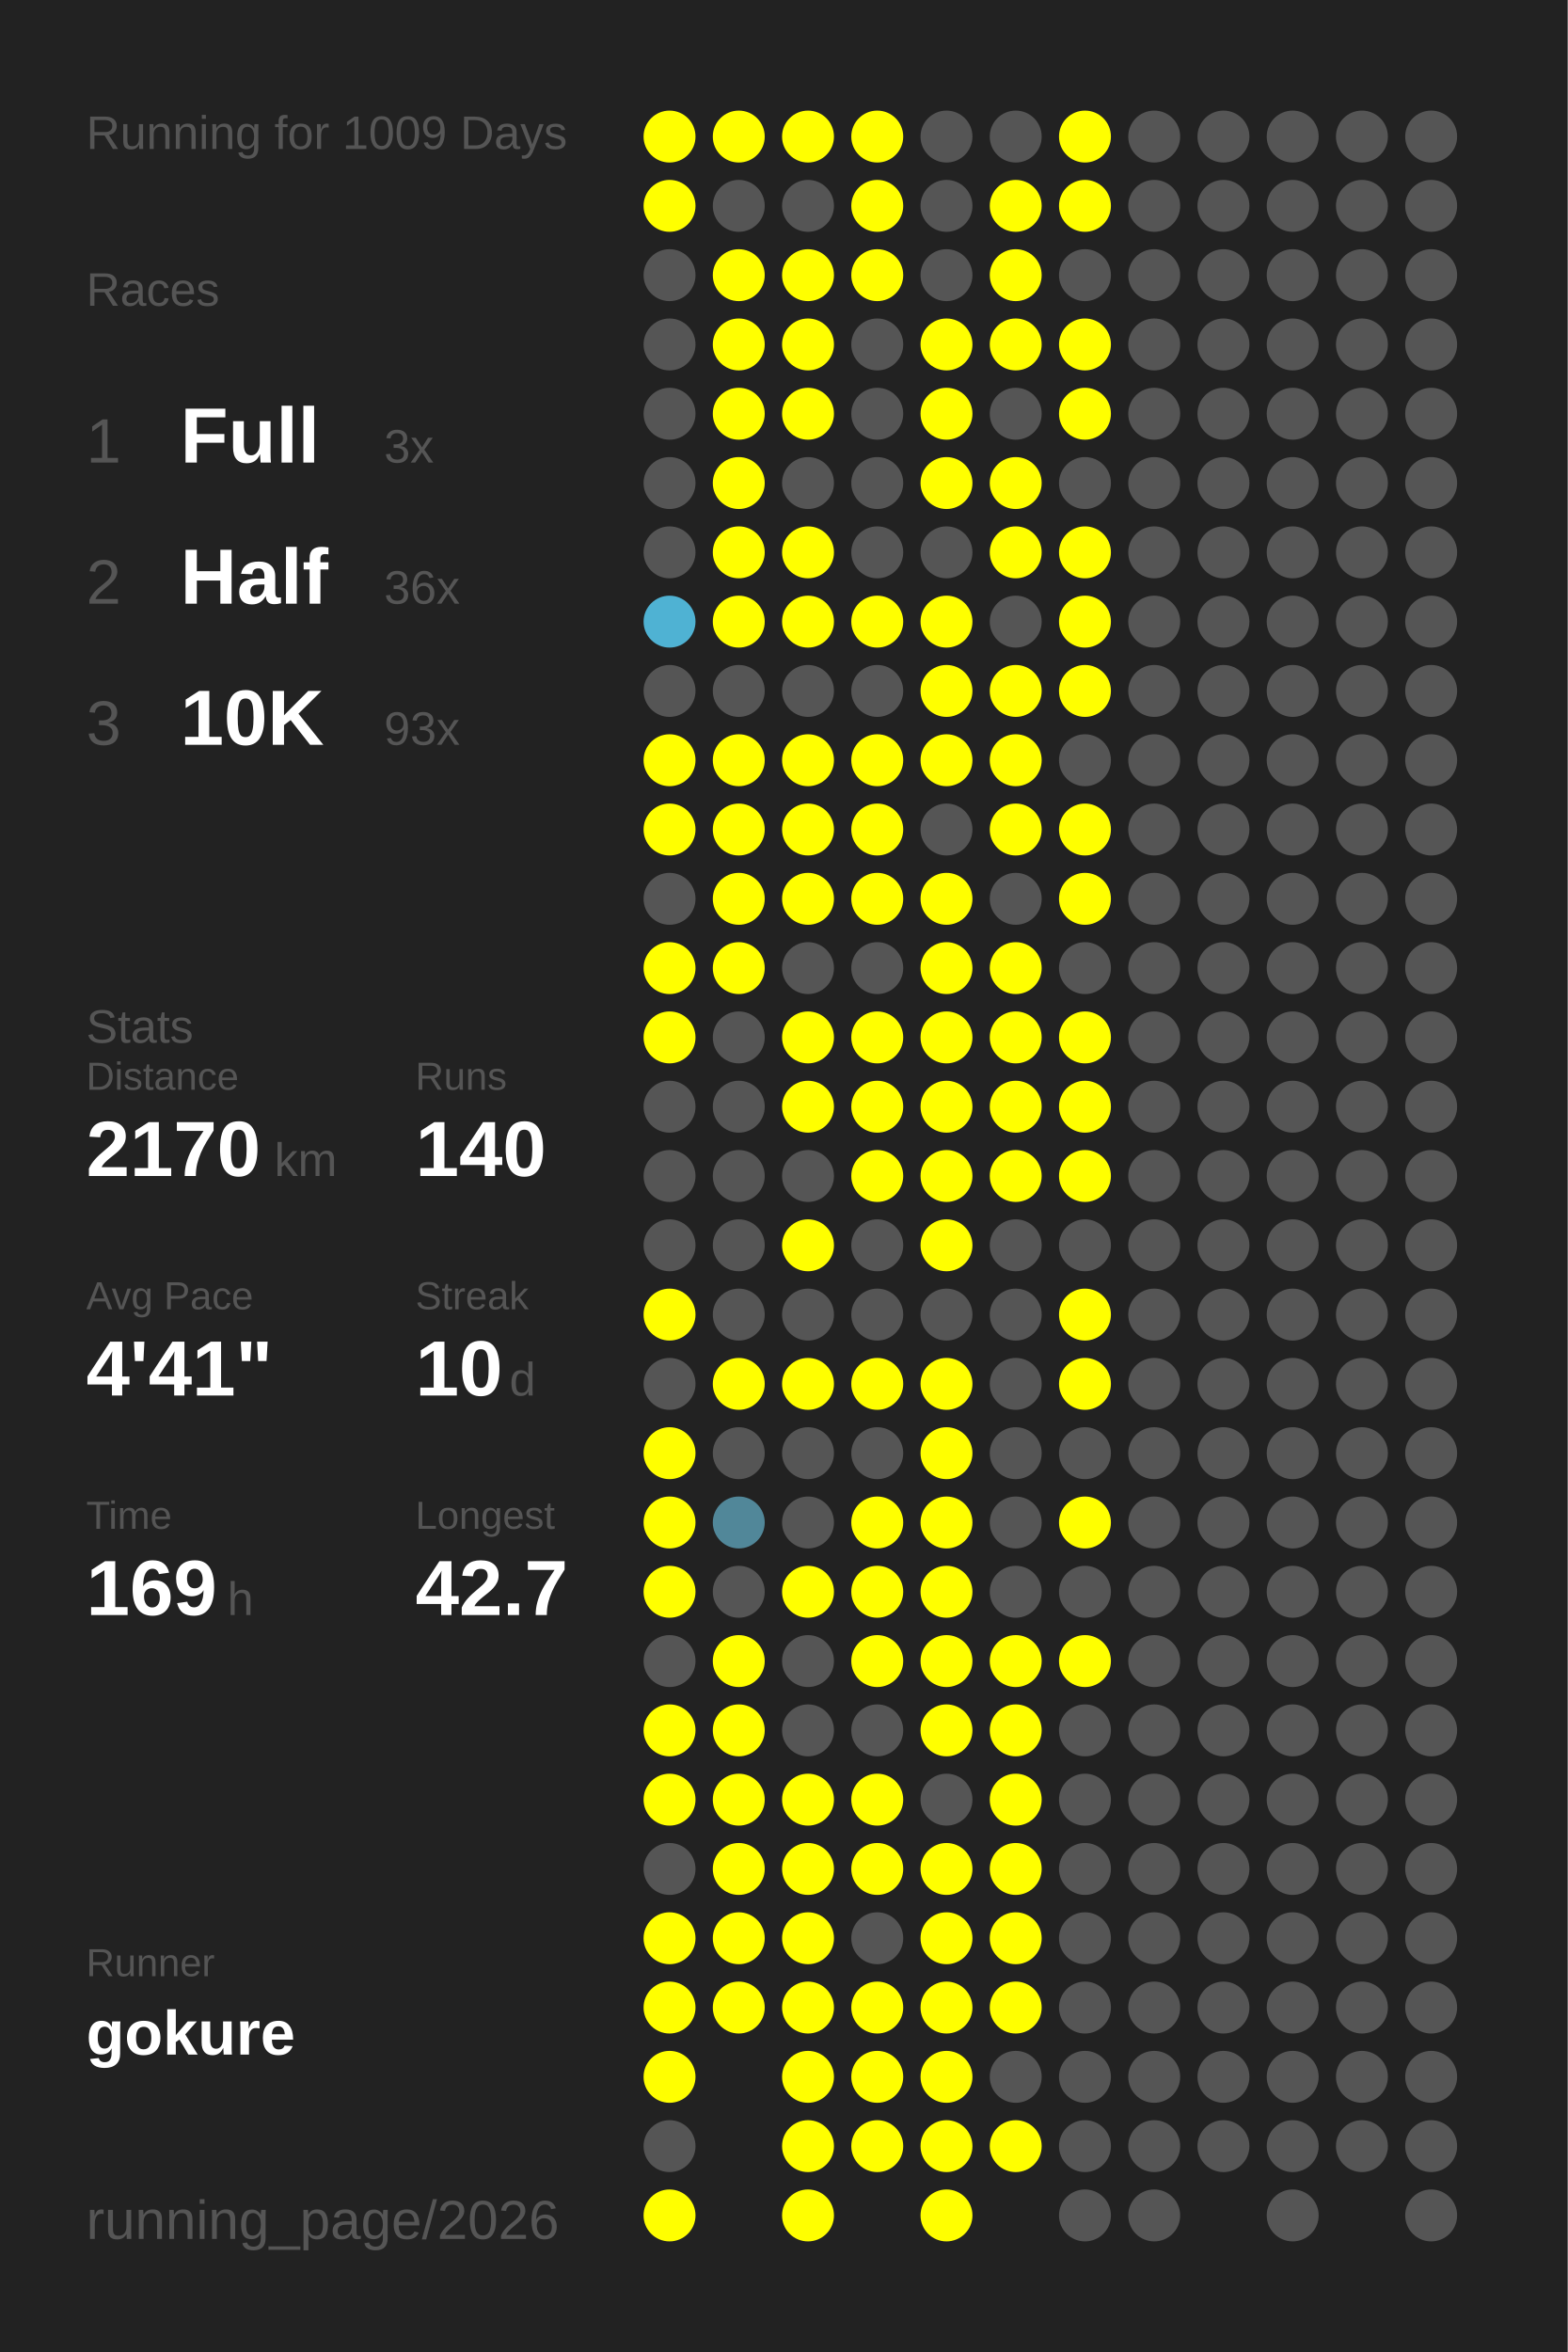
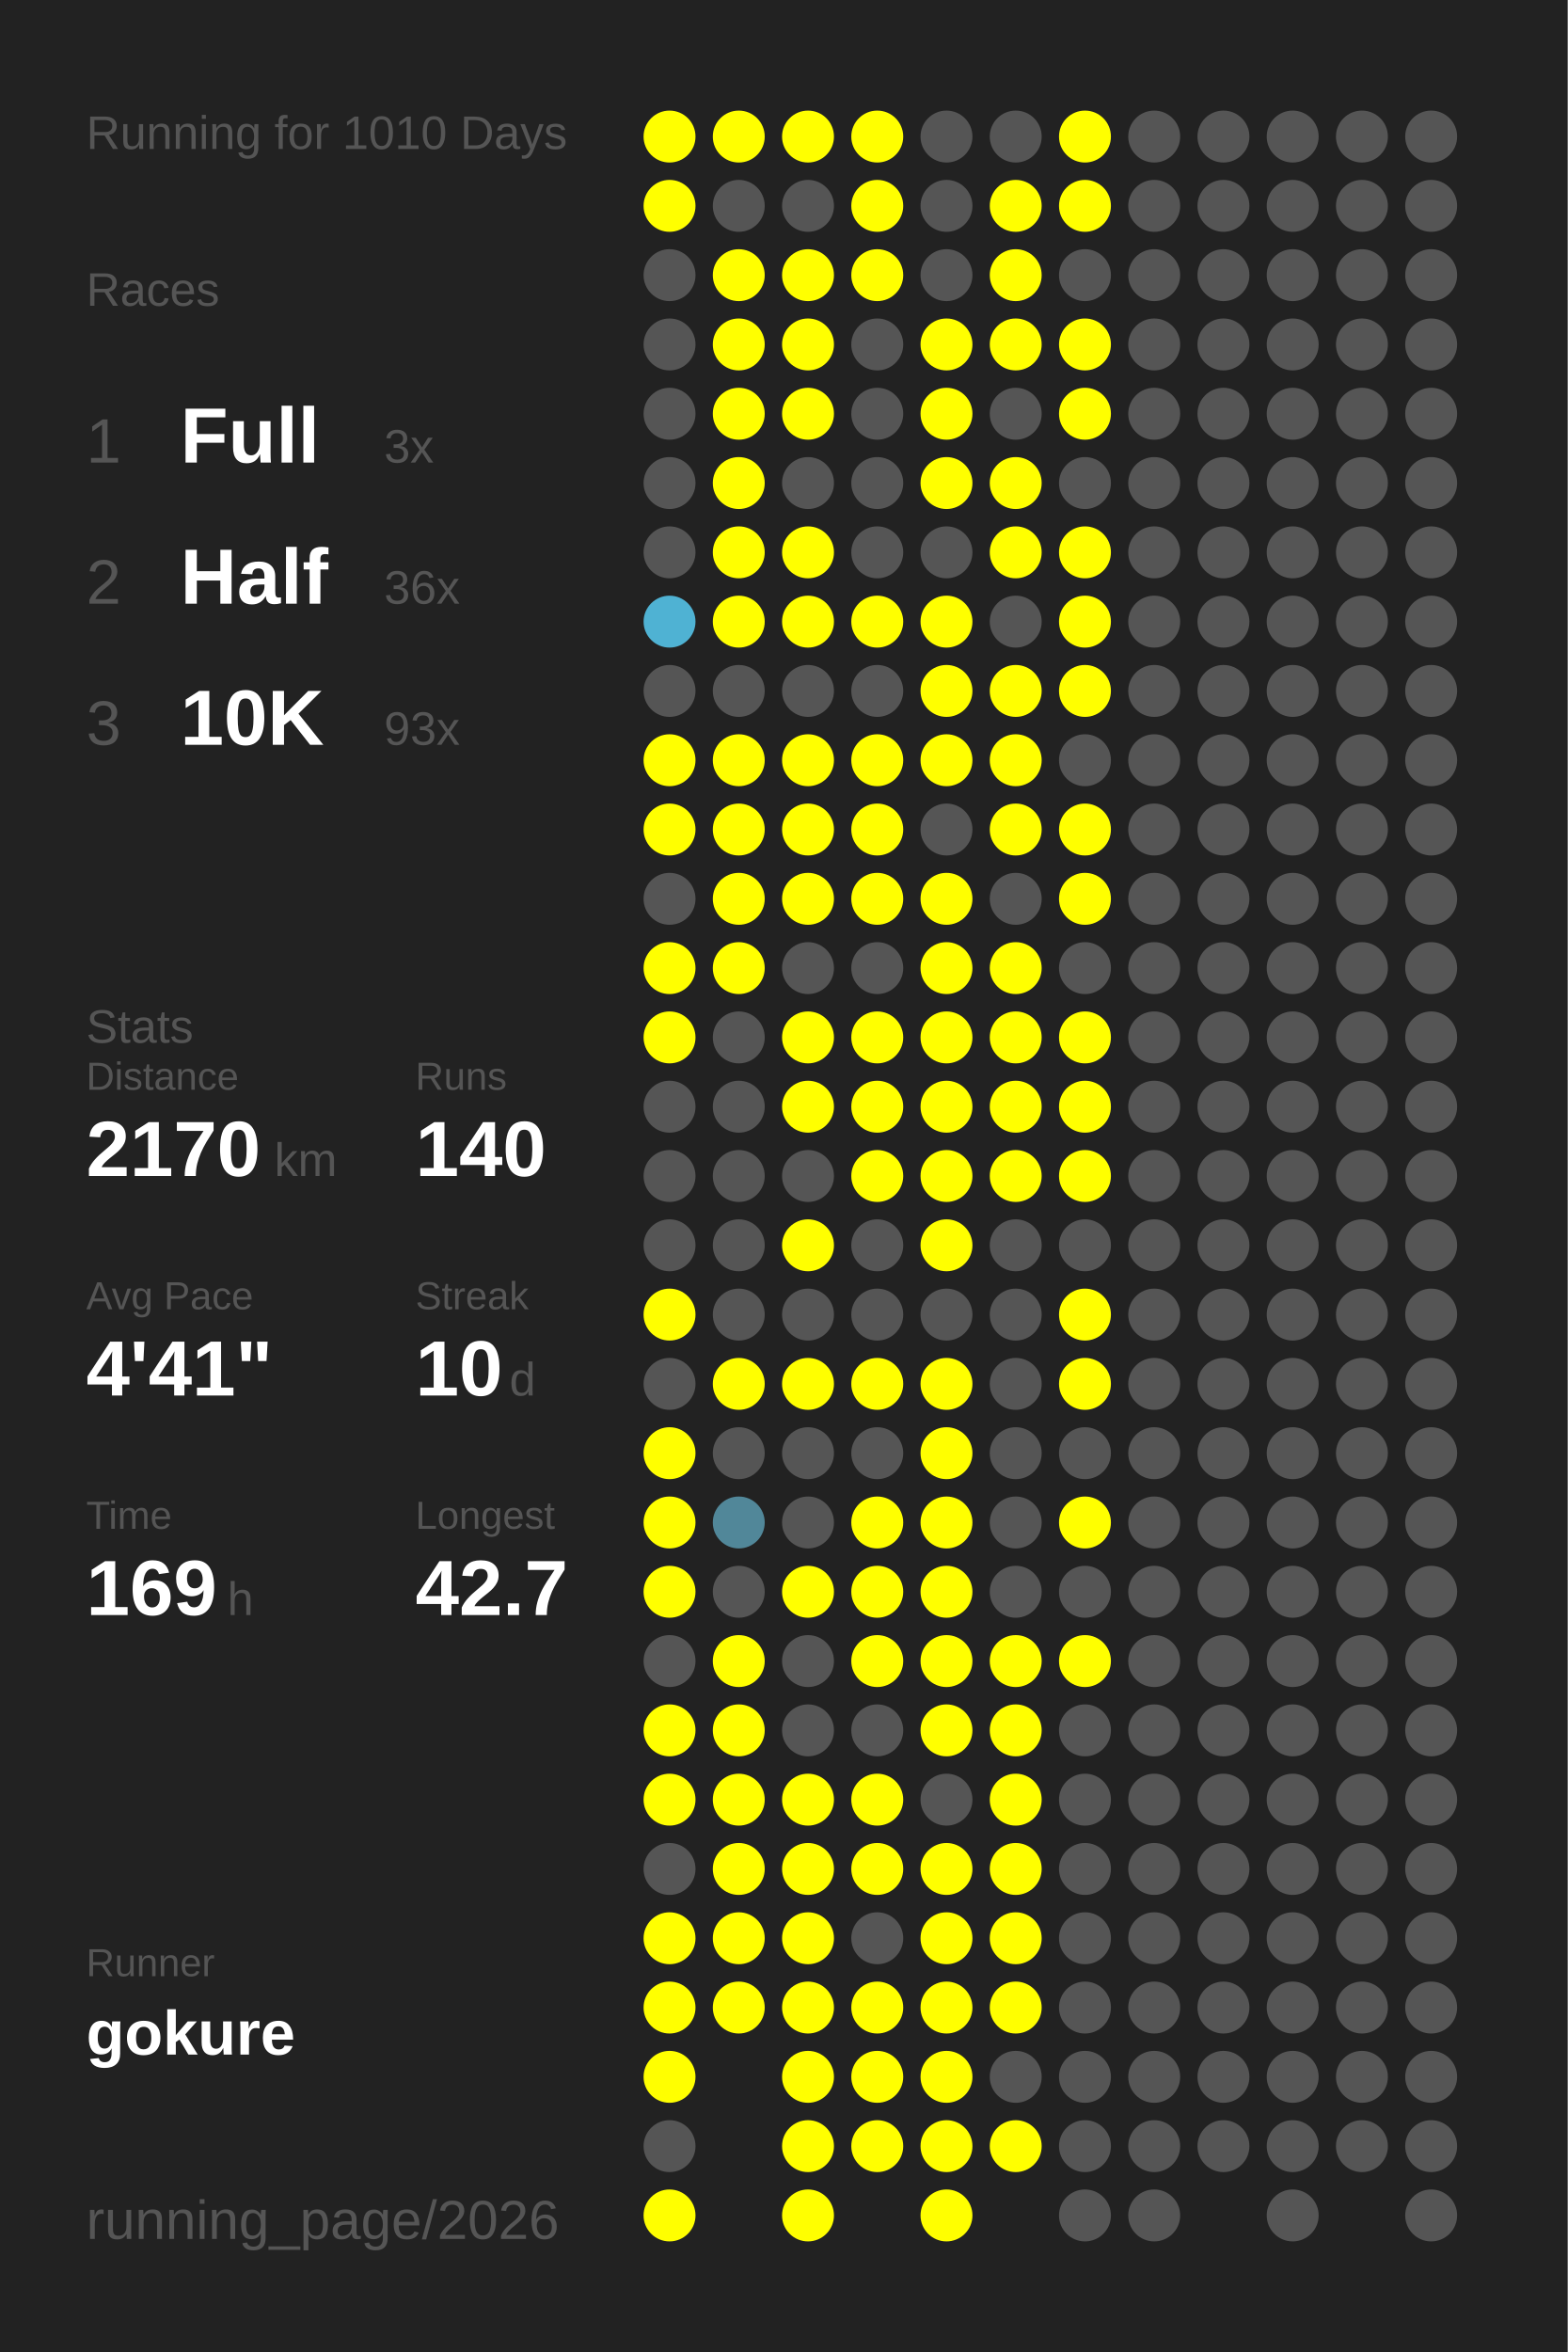
<svg xmlns="http://www.w3.org/2000/svg" baseProfile="full" height="300mm" version="1.1" viewBox="0,0,200,300" width="200mm">
  <defs />
  <rect fill="#222222" height="300" width="200" x="0" y="0" />
-   <text fill="#555555" style="font-size:6px; font-family:Arial;" x="11" y="19">Running for 1009 Days</text>
+   <text fill="#555555" style="font-size:6px; font-family:Arial;" x="11" y="19">Running for 1010 Days</text>
  <text fill="#555555" style="font-size:6px; font-family:Arial;" x="11" y="39">Races</text>
  <text fill="#555555" style="font-size:8px; font-family:Arial;" x="11" y="59">1</text>
  <text fill="#FFFFFF" style="font-size:10px; font-family:Arial; font-weight:bold;" x="23" y="59">Full</text>
  <text fill="#555555" style="font-size:6px; font-family:Arial;" x="49" y="59">3x</text>
  <text fill="#555555" style="font-size:8px; font-family:Arial;" x="11" y="77">2</text>
  <text fill="#FFFFFF" style="font-size:10px; font-family:Arial; font-weight:bold;" x="23" y="77">Half</text>
  <text fill="#555555" style="font-size:6px; font-family:Arial;" x="49" y="77">36x</text>
  <text fill="#555555" style="font-size:8px; font-family:Arial;" x="11" y="95">3</text>
  <text fill="#FFFFFF" style="font-size:10px; font-family:Arial; font-weight:bold;" x="23" y="95">10K</text>
  <text fill="#555555" style="font-size:6px; font-family:Arial;" x="49" y="95">93x</text>
  <text fill="#555555" style="font-size:6px; font-family:Arial;" x="11" y="133">Stats</text>
  <text fill="#555555" style="font-size:5px; font-family:Arial;" x="11" y="139">Distance</text>
  <text fill="#FFFFFF" style="font-size:10px; font-family:Arial; font-weight:bold;" x="11" y="150">2170</text>
  <text fill="#555555" style="font-size:6px; font-family:Arial;" x="35" y="150">km</text>
  <text fill="#555555" style="font-size:5px; font-family:Arial;" x="53" y="139">Runs</text>
  <text fill="#FFFFFF" style="font-size:10px; font-family:Arial; font-weight:bold;" x="53" y="150">140</text>
  <text fill="#555555" style="font-size:5px; font-family:Arial;" x="11" y="167">Avg Pace</text>
  <text fill="#FFFFFF" style="font-size:10px; font-family:Arial; font-weight:bold;" x="11" y="178">4'41"</text>
  <text fill="#555555" style="font-size:5px; font-family:Arial;" x="53" y="167">Streak</text>
  <text fill="#FFFFFF" style="font-size:10px; font-family:Arial; font-weight:bold;" x="53" y="178">10</text>
  <text fill="#555555" style="font-size:6px; font-family:Arial;" x="65" y="178">d</text>
  <text fill="#555555" style="font-size:5px; font-family:Arial;" x="11" y="195">Time</text>
  <text fill="#FFFFFF" style="font-size:10px; font-family:Arial; font-weight:bold;" x="11" y="206">169</text>
  <text fill="#555555" style="font-size:6px; font-family:Arial;" x="29" y="206">h</text>
  <text fill="#555555" style="font-size:5px; font-family:Arial;" x="53" y="195">Longest</text>
  <text fill="#FFFFFF" style="font-size:10px; font-family:Arial; font-weight:bold;" x="53" y="206">42.7</text>
  <text fill="#555555" style="font-size:5px; font-family:Arial;" x="11" y="252.065">Runner</text>
  <text fill="#FFFFFF" style="font-size:8px; font-family:Arial; font-weight:bold;" x="11" y="262.065">gokure</text>
  <text fill="#555555" style="font-size:7px; font-family:Arial;" x="11" y="285.581">running_page/2026</text>
  <circle cx="85.417" cy="17.419" fill="#FFFF00" r="3.312" />
  <circle cx="85.417" cy="26.258" fill="#FFFF00" r="3.312" />
  <circle cx="85.417" cy="35.097" fill="#555555" r="3.312" />
  <circle cx="85.417" cy="43.935" fill="#555555" r="3.312" />
  <circle cx="85.417" cy="52.774" fill="#555555" r="3.312" />
  <circle cx="85.417" cy="61.613" fill="#555555" r="3.312" />
  <circle cx="85.417" cy="70.452" fill="#555555" r="3.312" />
  <circle cx="85.417" cy="79.29" fill="#4fb2d3" r="3.312" />
  <circle cx="85.417" cy="88.129" fill="#555555" r="3.312" />
  <circle cx="85.417" cy="96.968" fill="#FFFF00" r="3.312" />
  <circle cx="85.417" cy="105.806" fill="#FFFF00" r="3.312" />
  <circle cx="85.417" cy="114.645" fill="#555555" r="3.312" />
  <circle cx="85.417" cy="123.484" fill="#FFFF00" r="3.312" />
  <circle cx="85.417" cy="132.323" fill="#FFFF00" r="3.312" />
  <circle cx="85.417" cy="141.161" fill="#555555" r="3.312" />
  <circle cx="85.417" cy="150" fill="#555555" r="3.312" />
  <circle cx="85.417" cy="158.839" fill="#555555" r="3.312" />
  <circle cx="85.417" cy="167.677" fill="#FFFF00" r="3.312" />
  <circle cx="85.417" cy="176.516" fill="#555555" r="3.312" />
  <circle cx="85.417" cy="185.355" fill="#FFFF00" r="3.312" />
  <circle cx="85.417" cy="194.194" fill="#FFFF00" r="3.312" />
  <circle cx="85.417" cy="203.032" fill="#FFFF00" r="3.312" />
  <circle cx="85.417" cy="211.871" fill="#555555" r="3.312" />
  <circle cx="85.417" cy="220.71" fill="#FFFF00" r="3.312" />
  <circle cx="85.417" cy="229.548" fill="#FFFF00" r="3.312" />
  <circle cx="85.417" cy="238.387" fill="#555555" r="3.312" />
  <circle cx="85.417" cy="247.226" fill="#FFFF00" r="3.312" />
  <circle cx="85.417" cy="256.065" fill="#FFFF00" r="3.312" />
  <circle cx="85.417" cy="264.903" fill="#FFFF00" r="3.312" />
  <circle cx="85.417" cy="273.742" fill="#555555" r="3.312" />
  <circle cx="85.417" cy="282.581" fill="#FFFF00" r="3.312" />
  <circle cx="94.25" cy="17.419" fill="#FFFF00" r="3.312" />
  <circle cx="94.25" cy="26.258" fill="#555555" r="3.312" />
  <circle cx="94.25" cy="35.097" fill="#FFFF00" r="3.312" />
  <circle cx="94.25" cy="43.935" fill="#FFFF00" r="3.312" />
  <circle cx="94.25" cy="52.774" fill="#FFFF00" r="3.312" />
  <circle cx="94.25" cy="61.613" fill="#FFFF00" r="3.312" />
  <circle cx="94.25" cy="70.452" fill="#FFFF00" r="3.312" />
  <circle cx="94.25" cy="79.29" fill="#FFFF00" r="3.312" />
  <circle cx="94.25" cy="88.129" fill="#555555" r="3.312" />
  <circle cx="94.25" cy="96.968" fill="#FFFF00" r="3.312" />
  <circle cx="94.25" cy="105.806" fill="#FFFF00" r="3.312" />
  <circle cx="94.25" cy="114.645" fill="#FFFF00" r="3.312" />
  <circle cx="94.25" cy="123.484" fill="#FFFF00" r="3.312" />
  <circle cx="94.25" cy="132.323" fill="#555555" r="3.312" />
  <circle cx="94.25" cy="141.161" fill="#555555" r="3.312" />
  <circle cx="94.25" cy="150" fill="#555555" r="3.312" />
  <circle cx="94.25" cy="158.839" fill="#555555" r="3.312" />
  <circle cx="94.25" cy="167.677" fill="#555555" r="3.312" />
  <circle cx="94.25" cy="176.516" fill="#FFFF00" r="3.312" />
  <circle cx="94.25" cy="185.355" fill="#555555" r="3.312" />
  <circle cx="94.25" cy="194.194" fill="#518799" r="3.312" />
  <circle cx="94.25" cy="203.032" fill="#555555" r="3.312" />
  <circle cx="94.25" cy="211.871" fill="#FFFF00" r="3.312" />
  <circle cx="94.25" cy="220.71" fill="#FFFF00" r="3.312" />
  <circle cx="94.25" cy="229.548" fill="#FFFF00" r="3.312" />
  <circle cx="94.25" cy="238.387" fill="#FFFF00" r="3.312" />
  <circle cx="94.25" cy="247.226" fill="#FFFF00" r="3.312" />
  <circle cx="94.25" cy="256.065" fill="#FFFF00" r="3.312" />
  <circle cx="103.083" cy="17.419" fill="#FFFF00" r="3.312" />
  <circle cx="103.083" cy="26.258" fill="#555555" r="3.312" />
  <circle cx="103.083" cy="35.097" fill="#FFFF00" r="3.312" />
  <circle cx="103.083" cy="43.935" fill="#FFFF00" r="3.312" />
  <circle cx="103.083" cy="52.774" fill="#FFFF00" r="3.312" />
  <circle cx="103.083" cy="61.613" fill="#555555" r="3.312" />
  <circle cx="103.083" cy="70.452" fill="#FFFF00" r="3.312" />
  <circle cx="103.083" cy="79.29" fill="#FFFF00" r="3.312" />
  <circle cx="103.083" cy="88.129" fill="#555555" r="3.312" />
  <circle cx="103.083" cy="96.968" fill="#FFFF00" r="3.312" />
  <circle cx="103.083" cy="105.806" fill="#FFFF00" r="3.312" />
  <circle cx="103.083" cy="114.645" fill="#FFFF00" r="3.312" />
  <circle cx="103.083" cy="123.484" fill="#555555" r="3.312" />
  <circle cx="103.083" cy="132.323" fill="#FFFF00" r="3.312" />
  <circle cx="103.083" cy="141.161" fill="#FFFF00" r="3.312" />
  <circle cx="103.083" cy="150" fill="#555555" r="3.312" />
  <circle cx="103.083" cy="158.839" fill="#FFFF00" r="3.312" />
  <circle cx="103.083" cy="167.677" fill="#555555" r="3.312" />
  <circle cx="103.083" cy="176.516" fill="#FFFF00" r="3.312" />
  <circle cx="103.083" cy="185.355" fill="#555555" r="3.312" />
  <circle cx="103.083" cy="194.194" fill="#555555" r="3.312" />
  <circle cx="103.083" cy="203.032" fill="#FFFF00" r="3.312" />
  <circle cx="103.083" cy="211.871" fill="#555555" r="3.312" />
  <circle cx="103.083" cy="220.71" fill="#555555" r="3.312" />
  <circle cx="103.083" cy="229.548" fill="#FFFF00" r="3.312" />
  <circle cx="103.083" cy="238.387" fill="#FFFF00" r="3.312" />
  <circle cx="103.083" cy="247.226" fill="#FFFF00" r="3.312" />
  <circle cx="103.083" cy="256.065" fill="#FFFF00" r="3.312" />
  <circle cx="103.083" cy="264.903" fill="#FFFF00" r="3.312" />
  <circle cx="103.083" cy="273.742" fill="#FFFF00" r="3.312" />
  <circle cx="103.083" cy="282.581" fill="#FFFF00" r="3.312" />
  <circle cx="111.917" cy="17.419" fill="#FFFF00" r="3.312" />
  <circle cx="111.917" cy="26.258" fill="#FFFF00" r="3.312" />
  <circle cx="111.917" cy="35.097" fill="#FFFF00" r="3.312" />
  <circle cx="111.917" cy="43.935" fill="#555555" r="3.312" />
  <circle cx="111.917" cy="52.774" fill="#555555" r="3.312" />
  <circle cx="111.917" cy="61.613" fill="#555555" r="3.312" />
  <circle cx="111.917" cy="70.452" fill="#555555" r="3.312" />
  <circle cx="111.917" cy="79.29" fill="#FFFF00" r="3.312" />
  <circle cx="111.917" cy="88.129" fill="#555555" r="3.312" />
  <circle cx="111.917" cy="96.968" fill="#FFFF00" r="3.312" />
  <circle cx="111.917" cy="105.806" fill="#FFFF00" r="3.312" />
  <circle cx="111.917" cy="114.645" fill="#FFFF00" r="3.312" />
  <circle cx="111.917" cy="123.484" fill="#555555" r="3.312" />
  <circle cx="111.917" cy="132.323" fill="#FFFF00" r="3.312" />
  <circle cx="111.917" cy="141.161" fill="#FFFF00" r="3.312" />
  <circle cx="111.917" cy="150" fill="#FFFF00" r="3.312" />
  <circle cx="111.917" cy="158.839" fill="#555555" r="3.312" />
  <circle cx="111.917" cy="167.677" fill="#555555" r="3.312" />
  <circle cx="111.917" cy="176.516" fill="#FFFF00" r="3.312" />
  <circle cx="111.917" cy="185.355" fill="#555555" r="3.312" />
  <circle cx="111.917" cy="194.194" fill="#FFFF00" r="3.312" />
  <circle cx="111.917" cy="203.032" fill="#FFFF00" r="3.312" />
  <circle cx="111.917" cy="211.871" fill="#FFFF00" r="3.312" />
  <circle cx="111.917" cy="220.71" fill="#555555" r="3.312" />
  <circle cx="111.917" cy="229.548" fill="#FFFF00" r="3.312" />
  <circle cx="111.917" cy="238.387" fill="#FFFF00" r="3.312" />
  <circle cx="111.917" cy="247.226" fill="#555555" r="3.312" />
  <circle cx="111.917" cy="256.065" fill="#FFFF00" r="3.312" />
  <circle cx="111.917" cy="264.903" fill="#FFFF00" r="3.312" />
  <circle cx="111.917" cy="273.742" fill="#FFFF00" r="3.312" />
  <circle cx="120.75" cy="17.419" fill="#555555" r="3.312" />
  <circle cx="120.75" cy="26.258" fill="#555555" r="3.312" />
  <circle cx="120.75" cy="35.097" fill="#555555" r="3.312" />
  <circle cx="120.75" cy="43.935" fill="#FFFF00" r="3.312" />
  <circle cx="120.75" cy="52.774" fill="#FFFF00" r="3.312" />
  <circle cx="120.75" cy="61.613" fill="#FFFF00" r="3.312" />
  <circle cx="120.75" cy="70.452" fill="#555555" r="3.312" />
  <circle cx="120.75" cy="79.29" fill="#FFFF00" r="3.312" />
  <circle cx="120.75" cy="88.129" fill="#FFFF00" r="3.312" />
  <circle cx="120.75" cy="96.968" fill="#FFFF00" r="3.312" />
  <circle cx="120.75" cy="105.806" fill="#555555" r="3.312" />
  <circle cx="120.75" cy="114.645" fill="#FFFF00" r="3.312" />
  <circle cx="120.75" cy="123.484" fill="#FFFF00" r="3.312" />
  <circle cx="120.75" cy="132.323" fill="#FFFF00" r="3.312" />
  <circle cx="120.75" cy="141.161" fill="#FFFF00" r="3.312" />
  <circle cx="120.75" cy="150" fill="#FFFF00" r="3.312" />
  <circle cx="120.75" cy="158.839" fill="#FFFF00" r="3.312" />
  <circle cx="120.75" cy="167.677" fill="#555555" r="3.312" />
  <circle cx="120.75" cy="176.516" fill="#FFFF00" r="3.312" />
  <circle cx="120.75" cy="185.355" fill="#FFFF00" r="3.312" />
  <circle cx="120.75" cy="194.194" fill="#FFFF00" r="3.312" />
  <circle cx="120.75" cy="203.032" fill="#FFFF00" r="3.312" />
  <circle cx="120.75" cy="211.871" fill="#FFFF00" r="3.312" />
  <circle cx="120.75" cy="220.71" fill="#FFFF00" r="3.312" />
  <circle cx="120.75" cy="229.548" fill="#555555" r="3.312" />
  <circle cx="120.75" cy="238.387" fill="#FFFF00" r="3.312" />
  <circle cx="120.75" cy="247.226" fill="#FFFF00" r="3.312" />
  <circle cx="120.75" cy="256.065" fill="#FFFF00" r="3.312" />
  <circle cx="120.75" cy="264.903" fill="#FFFF00" r="3.312" />
  <circle cx="120.75" cy="273.742" fill="#FFFF00" r="3.312" />
  <circle cx="120.75" cy="282.581" fill="#FFFF00" r="3.312" />
  <circle cx="129.583" cy="17.419" fill="#555555" r="3.312" />
  <circle cx="129.583" cy="26.258" fill="#FFFF00" r="3.312" />
  <circle cx="129.583" cy="35.097" fill="#FFFF00" r="3.312" />
  <circle cx="129.583" cy="43.935" fill="#FFFF00" r="3.312" />
  <circle cx="129.583" cy="52.774" fill="#555555" r="3.312" />
  <circle cx="129.583" cy="61.613" fill="#FFFF00" r="3.312" />
  <circle cx="129.583" cy="70.452" fill="#FFFF00" r="3.312" />
  <circle cx="129.583" cy="79.29" fill="#555555" r="3.312" />
  <circle cx="129.583" cy="88.129" fill="#FFFF00" r="3.312" />
  <circle cx="129.583" cy="96.968" fill="#FFFF00" r="3.312" />
  <circle cx="129.583" cy="105.806" fill="#FFFF00" r="3.312" />
  <circle cx="129.583" cy="114.645" fill="#555555" r="3.312" />
  <circle cx="129.583" cy="123.484" fill="#FFFF00" r="3.312" />
  <circle cx="129.583" cy="132.323" fill="#FFFF00" r="3.312" />
  <circle cx="129.583" cy="141.161" fill="#FFFF00" r="3.312" />
  <circle cx="129.583" cy="150" fill="#FFFF00" r="3.312" />
  <circle cx="129.583" cy="158.839" fill="#555555" r="3.312" />
  <circle cx="129.583" cy="167.677" fill="#555555" r="3.312" />
  <circle cx="129.583" cy="176.516" fill="#555555" r="3.312" />
  <circle cx="129.583" cy="185.355" fill="#555555" r="3.312" />
  <circle cx="129.583" cy="194.194" fill="#555555" r="3.312" />
  <circle cx="129.583" cy="203.032" fill="#555555" r="3.312" />
  <circle cx="129.583" cy="211.871" fill="#FFFF00" r="3.312" />
  <circle cx="129.583" cy="220.71" fill="#FFFF00" r="3.312" />
  <circle cx="129.583" cy="229.548" fill="#FFFF00" r="3.312" />
  <circle cx="129.583" cy="238.387" fill="#FFFF00" r="3.312" />
  <circle cx="129.583" cy="247.226" fill="#FFFF00" r="3.312" />
  <circle cx="129.583" cy="256.065" fill="#FFFF00" r="3.312" />
  <circle cx="129.583" cy="264.903" fill="#555555" r="3.312" />
  <circle cx="129.583" cy="273.742" fill="#FFFF00" r="3.312" />
  <circle cx="138.417" cy="17.419" fill="#FFFF00" r="3.312" />
  <circle cx="138.417" cy="26.258" fill="#FFFF00" r="3.312" />
  <circle cx="138.417" cy="35.097" fill="#555555" r="3.312" />
  <circle cx="138.417" cy="43.935" fill="#FFFF00" r="3.312" />
  <circle cx="138.417" cy="52.774" fill="#FFFF00" r="3.312" />
  <circle cx="138.417" cy="61.613" fill="#555555" r="3.312" />
  <circle cx="138.417" cy="70.452" fill="#FFFF00" r="3.312" />
  <circle cx="138.417" cy="79.29" fill="#FFFF00" r="3.312" />
  <circle cx="138.417" cy="88.129" fill="#FFFF00" r="3.312" />
  <circle cx="138.417" cy="96.968" fill="#555555" r="3.312" />
  <circle cx="138.417" cy="105.806" fill="#FFFF00" r="3.312" />
  <circle cx="138.417" cy="114.645" fill="#FFFF00" r="3.312" />
  <circle cx="138.417" cy="123.484" fill="#555555" r="3.312" />
  <circle cx="138.417" cy="132.323" fill="#FFFF00" r="3.312" />
  <circle cx="138.417" cy="141.161" fill="#FFFF00" r="3.312" />
  <circle cx="138.417" cy="150" fill="#FFFF00" r="3.312" />
  <circle cx="138.417" cy="158.839" fill="#555555" r="3.312" />
  <circle cx="138.417" cy="167.677" fill="#FFFF00" r="3.312" />
  <circle cx="138.417" cy="176.516" fill="#FFFF00" r="3.312" />
  <circle cx="138.417" cy="185.355" fill="#555555" r="3.312" />
  <circle cx="138.417" cy="194.194" fill="#FFFF00" r="3.312" />
  <circle cx="138.417" cy="203.032" fill="#555555" r="3.312" />
  <circle cx="138.417" cy="211.871" fill="#FFFF00" r="3.312" />
  <circle cx="138.417" cy="220.71" fill="#555555" r="3.312" />
  <circle cx="138.417" cy="229.548" fill="#555555" r="3.312" />
  <circle cx="138.417" cy="238.387" fill="#555555" r="3.312" />
  <circle cx="138.417" cy="247.226" fill="#555555" r="3.312" />
  <circle cx="138.417" cy="256.065" fill="#555555" r="3.312" />
  <circle cx="138.417" cy="264.903" fill="#555555" r="3.312" />
  <circle cx="138.417" cy="273.742" fill="#555555" r="3.312" />
  <circle cx="138.417" cy="282.581" fill="#555555" r="3.312" />
  <circle cx="147.25" cy="17.419" fill="#555555" r="3.312" />
  <circle cx="147.25" cy="26.258" fill="#555555" r="3.312" />
  <circle cx="147.25" cy="35.097" fill="#555555" r="3.312" />
  <circle cx="147.25" cy="43.935" fill="#555555" r="3.312" />
  <circle cx="147.25" cy="52.774" fill="#555555" r="3.312" />
  <circle cx="147.25" cy="61.613" fill="#555555" r="3.312" />
  <circle cx="147.25" cy="70.452" fill="#555555" r="3.312" />
  <circle cx="147.25" cy="79.29" fill="#555555" r="3.312" />
  <circle cx="147.25" cy="88.129" fill="#555555" r="3.312" />
  <circle cx="147.25" cy="96.968" fill="#555555" r="3.312" />
  <circle cx="147.25" cy="105.806" fill="#555555" r="3.312" />
  <circle cx="147.25" cy="114.645" fill="#555555" r="3.312" />
  <circle cx="147.25" cy="123.484" fill="#555555" r="3.312" />
  <circle cx="147.25" cy="132.323" fill="#555555" r="3.312" />
  <circle cx="147.25" cy="141.161" fill="#555555" r="3.312" />
  <circle cx="147.25" cy="150" fill="#555555" r="3.312" />
  <circle cx="147.25" cy="158.839" fill="#555555" r="3.312" />
  <circle cx="147.25" cy="167.677" fill="#555555" r="3.312" />
  <circle cx="147.25" cy="176.516" fill="#555555" r="3.312" />
  <circle cx="147.25" cy="185.355" fill="#555555" r="3.312" />
  <circle cx="147.25" cy="194.194" fill="#555555" r="3.312" />
  <circle cx="147.25" cy="203.032" fill="#555555" r="3.312" />
  <circle cx="147.25" cy="211.871" fill="#555555" r="3.312" />
  <circle cx="147.25" cy="220.71" fill="#555555" r="3.312" />
  <circle cx="147.25" cy="229.548" fill="#555555" r="3.312" />
  <circle cx="147.25" cy="238.387" fill="#555555" r="3.312" />
  <circle cx="147.25" cy="247.226" fill="#555555" r="3.312" />
  <circle cx="147.25" cy="256.065" fill="#555555" r="3.312" />
  <circle cx="147.25" cy="264.903" fill="#555555" r="3.312" />
  <circle cx="147.25" cy="273.742" fill="#555555" r="3.312" />
  <circle cx="147.25" cy="282.581" fill="#555555" r="3.312" />
  <circle cx="156.083" cy="17.419" fill="#555555" r="3.312" />
  <circle cx="156.083" cy="26.258" fill="#555555" r="3.312" />
  <circle cx="156.083" cy="35.097" fill="#555555" r="3.312" />
  <circle cx="156.083" cy="43.935" fill="#555555" r="3.312" />
  <circle cx="156.083" cy="52.774" fill="#555555" r="3.312" />
  <circle cx="156.083" cy="61.613" fill="#555555" r="3.312" />
  <circle cx="156.083" cy="70.452" fill="#555555" r="3.312" />
  <circle cx="156.083" cy="79.29" fill="#555555" r="3.312" />
  <circle cx="156.083" cy="88.129" fill="#555555" r="3.312" />
  <circle cx="156.083" cy="96.968" fill="#555555" r="3.312" />
  <circle cx="156.083" cy="105.806" fill="#555555" r="3.312" />
  <circle cx="156.083" cy="114.645" fill="#555555" r="3.312" />
  <circle cx="156.083" cy="123.484" fill="#555555" r="3.312" />
  <circle cx="156.083" cy="132.323" fill="#555555" r="3.312" />
  <circle cx="156.083" cy="141.161" fill="#555555" r="3.312" />
  <circle cx="156.083" cy="150" fill="#555555" r="3.312" />
  <circle cx="156.083" cy="158.839" fill="#555555" r="3.312" />
  <circle cx="156.083" cy="167.677" fill="#555555" r="3.312" />
  <circle cx="156.083" cy="176.516" fill="#555555" r="3.312" />
  <circle cx="156.083" cy="185.355" fill="#555555" r="3.312" />
  <circle cx="156.083" cy="194.194" fill="#555555" r="3.312" />
  <circle cx="156.083" cy="203.032" fill="#555555" r="3.312" />
  <circle cx="156.083" cy="211.871" fill="#555555" r="3.312" />
  <circle cx="156.083" cy="220.71" fill="#555555" r="3.312" />
  <circle cx="156.083" cy="229.548" fill="#555555" r="3.312" />
  <circle cx="156.083" cy="238.387" fill="#555555" r="3.312" />
  <circle cx="156.083" cy="247.226" fill="#555555" r="3.312" />
  <circle cx="156.083" cy="256.065" fill="#555555" r="3.312" />
  <circle cx="156.083" cy="264.903" fill="#555555" r="3.312" />
  <circle cx="156.083" cy="273.742" fill="#555555" r="3.312" />
  <circle cx="164.917" cy="17.419" fill="#555555" r="3.312" />
  <circle cx="164.917" cy="26.258" fill="#555555" r="3.312" />
  <circle cx="164.917" cy="35.097" fill="#555555" r="3.312" />
  <circle cx="164.917" cy="43.935" fill="#555555" r="3.312" />
  <circle cx="164.917" cy="52.774" fill="#555555" r="3.312" />
  <circle cx="164.917" cy="61.613" fill="#555555" r="3.312" />
  <circle cx="164.917" cy="70.452" fill="#555555" r="3.312" />
  <circle cx="164.917" cy="79.29" fill="#555555" r="3.312" />
  <circle cx="164.917" cy="88.129" fill="#555555" r="3.312" />
  <circle cx="164.917" cy="96.968" fill="#555555" r="3.312" />
  <circle cx="164.917" cy="105.806" fill="#555555" r="3.312" />
  <circle cx="164.917" cy="114.645" fill="#555555" r="3.312" />
  <circle cx="164.917" cy="123.484" fill="#555555" r="3.312" />
  <circle cx="164.917" cy="132.323" fill="#555555" r="3.312" />
  <circle cx="164.917" cy="141.161" fill="#555555" r="3.312" />
  <circle cx="164.917" cy="150" fill="#555555" r="3.312" />
  <circle cx="164.917" cy="158.839" fill="#555555" r="3.312" />
  <circle cx="164.917" cy="167.677" fill="#555555" r="3.312" />
  <circle cx="164.917" cy="176.516" fill="#555555" r="3.312" />
  <circle cx="164.917" cy="185.355" fill="#555555" r="3.312" />
  <circle cx="164.917" cy="194.194" fill="#555555" r="3.312" />
  <circle cx="164.917" cy="203.032" fill="#555555" r="3.312" />
  <circle cx="164.917" cy="211.871" fill="#555555" r="3.312" />
  <circle cx="164.917" cy="220.71" fill="#555555" r="3.312" />
  <circle cx="164.917" cy="229.548" fill="#555555" r="3.312" />
  <circle cx="164.917" cy="238.387" fill="#555555" r="3.312" />
  <circle cx="164.917" cy="247.226" fill="#555555" r="3.312" />
  <circle cx="164.917" cy="256.065" fill="#555555" r="3.312" />
  <circle cx="164.917" cy="264.903" fill="#555555" r="3.312" />
  <circle cx="164.917" cy="273.742" fill="#555555" r="3.312" />
  <circle cx="164.917" cy="282.581" fill="#555555" r="3.312" />
  <circle cx="173.75" cy="17.419" fill="#555555" r="3.312" />
  <circle cx="173.75" cy="26.258" fill="#555555" r="3.312" />
  <circle cx="173.75" cy="35.097" fill="#555555" r="3.312" />
  <circle cx="173.75" cy="43.935" fill="#555555" r="3.312" />
  <circle cx="173.75" cy="52.774" fill="#555555" r="3.312" />
  <circle cx="173.75" cy="61.613" fill="#555555" r="3.312" />
  <circle cx="173.75" cy="70.452" fill="#555555" r="3.312" />
  <circle cx="173.75" cy="79.29" fill="#555555" r="3.312" />
  <circle cx="173.75" cy="88.129" fill="#555555" r="3.312" />
  <circle cx="173.75" cy="96.968" fill="#555555" r="3.312" />
  <circle cx="173.75" cy="105.806" fill="#555555" r="3.312" />
  <circle cx="173.75" cy="114.645" fill="#555555" r="3.312" />
  <circle cx="173.75" cy="123.484" fill="#555555" r="3.312" />
  <circle cx="173.75" cy="132.323" fill="#555555" r="3.312" />
  <circle cx="173.75" cy="141.161" fill="#555555" r="3.312" />
  <circle cx="173.75" cy="150" fill="#555555" r="3.312" />
  <circle cx="173.75" cy="158.839" fill="#555555" r="3.312" />
  <circle cx="173.75" cy="167.677" fill="#555555" r="3.312" />
  <circle cx="173.75" cy="176.516" fill="#555555" r="3.312" />
  <circle cx="173.75" cy="185.355" fill="#555555" r="3.312" />
  <circle cx="173.75" cy="194.194" fill="#555555" r="3.312" />
  <circle cx="173.75" cy="203.032" fill="#555555" r="3.312" />
  <circle cx="173.75" cy="211.871" fill="#555555" r="3.312" />
  <circle cx="173.75" cy="220.71" fill="#555555" r="3.312" />
  <circle cx="173.75" cy="229.548" fill="#555555" r="3.312" />
  <circle cx="173.75" cy="238.387" fill="#555555" r="3.312" />
  <circle cx="173.75" cy="247.226" fill="#555555" r="3.312" />
  <circle cx="173.75" cy="256.065" fill="#555555" r="3.312" />
  <circle cx="173.75" cy="264.903" fill="#555555" r="3.312" />
  <circle cx="173.75" cy="273.742" fill="#555555" r="3.312" />
  <circle cx="182.583" cy="17.419" fill="#555555" r="3.312" />
  <circle cx="182.583" cy="26.258" fill="#555555" r="3.312" />
  <circle cx="182.583" cy="35.097" fill="#555555" r="3.312" />
  <circle cx="182.583" cy="43.935" fill="#555555" r="3.312" />
  <circle cx="182.583" cy="52.774" fill="#555555" r="3.312" />
  <circle cx="182.583" cy="61.613" fill="#555555" r="3.312" />
  <circle cx="182.583" cy="70.452" fill="#555555" r="3.312" />
  <circle cx="182.583" cy="79.29" fill="#555555" r="3.312" />
  <circle cx="182.583" cy="88.129" fill="#555555" r="3.312" />
  <circle cx="182.583" cy="96.968" fill="#555555" r="3.312" />
  <circle cx="182.583" cy="105.806" fill="#555555" r="3.312" />
  <circle cx="182.583" cy="114.645" fill="#555555" r="3.312" />
  <circle cx="182.583" cy="123.484" fill="#555555" r="3.312" />
  <circle cx="182.583" cy="132.323" fill="#555555" r="3.312" />
  <circle cx="182.583" cy="141.161" fill="#555555" r="3.312" />
  <circle cx="182.583" cy="150" fill="#555555" r="3.312" />
  <circle cx="182.583" cy="158.839" fill="#555555" r="3.312" />
  <circle cx="182.583" cy="167.677" fill="#555555" r="3.312" />
  <circle cx="182.583" cy="176.516" fill="#555555" r="3.312" />
  <circle cx="182.583" cy="185.355" fill="#555555" r="3.312" />
  <circle cx="182.583" cy="194.194" fill="#555555" r="3.312" />
  <circle cx="182.583" cy="203.032" fill="#555555" r="3.312" />
  <circle cx="182.583" cy="211.871" fill="#555555" r="3.312" />
  <circle cx="182.583" cy="220.71" fill="#555555" r="3.312" />
  <circle cx="182.583" cy="229.548" fill="#555555" r="3.312" />
  <circle cx="182.583" cy="238.387" fill="#555555" r="3.312" />
  <circle cx="182.583" cy="247.226" fill="#555555" r="3.312" />
  <circle cx="182.583" cy="256.065" fill="#555555" r="3.312" />
  <circle cx="182.583" cy="264.903" fill="#555555" r="3.312" />
  <circle cx="182.583" cy="273.742" fill="#555555" r="3.312" />
  <circle cx="182.583" cy="282.581" fill="#555555" r="3.312" />
</svg>
